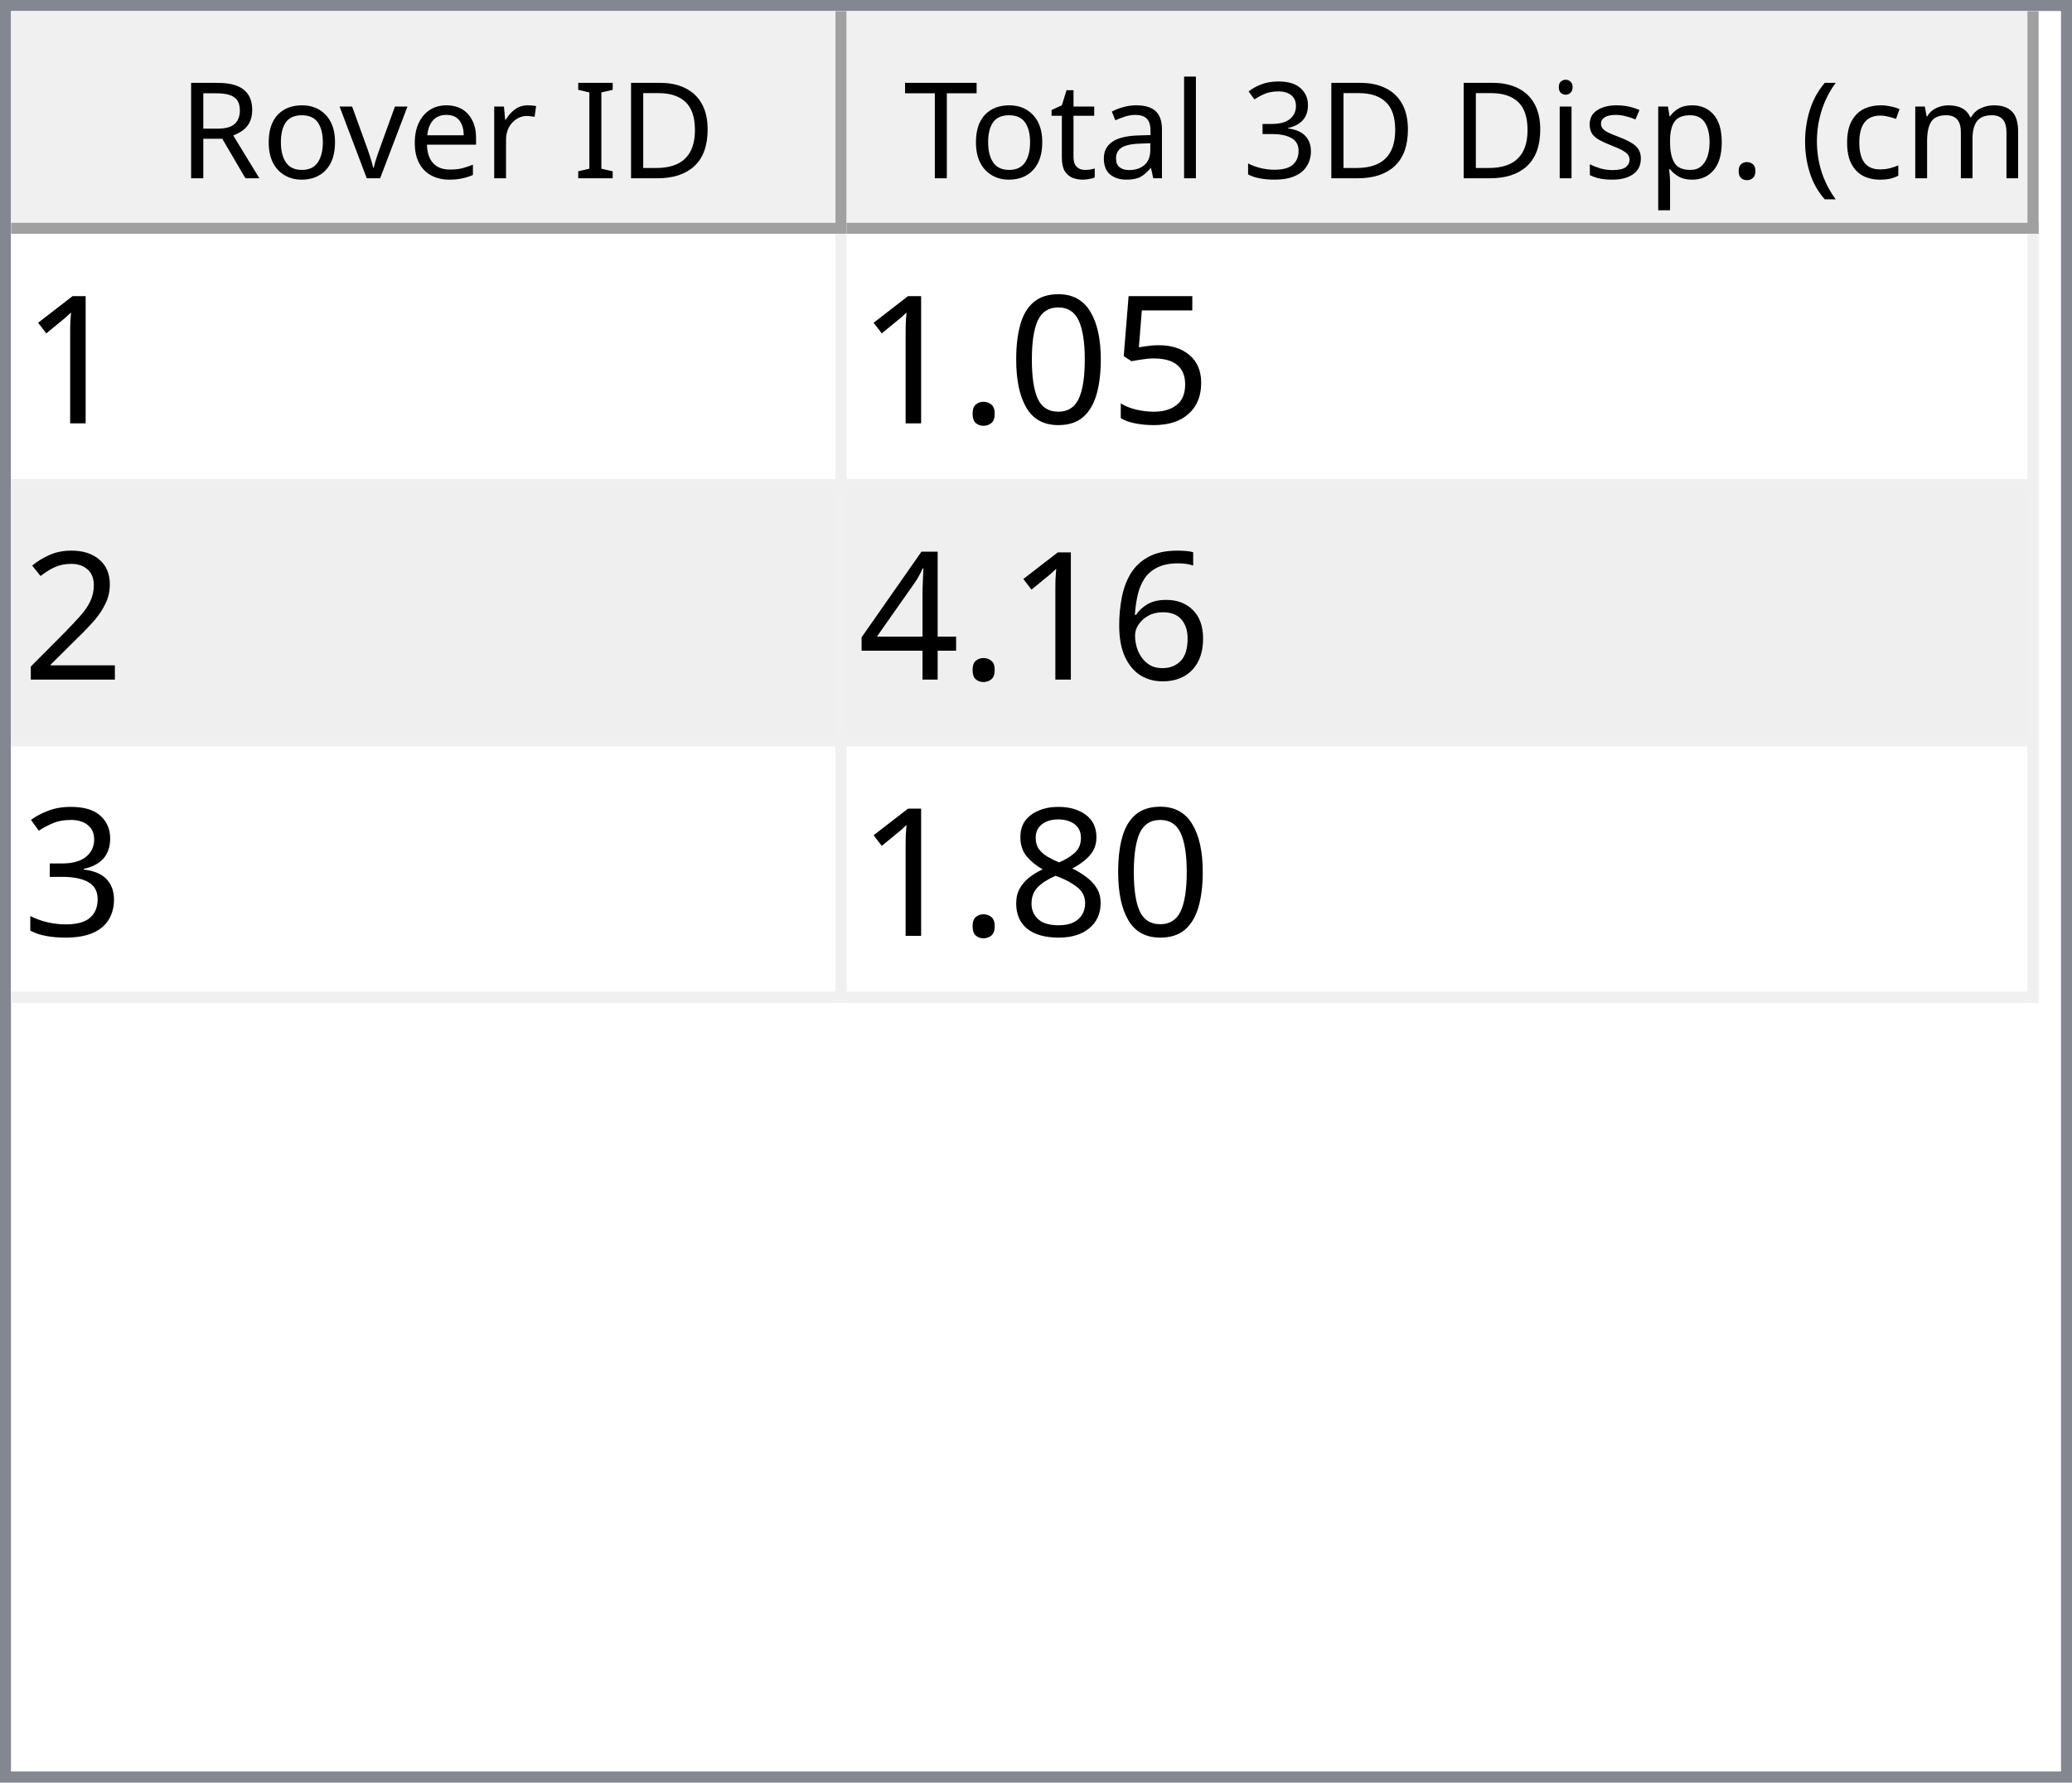
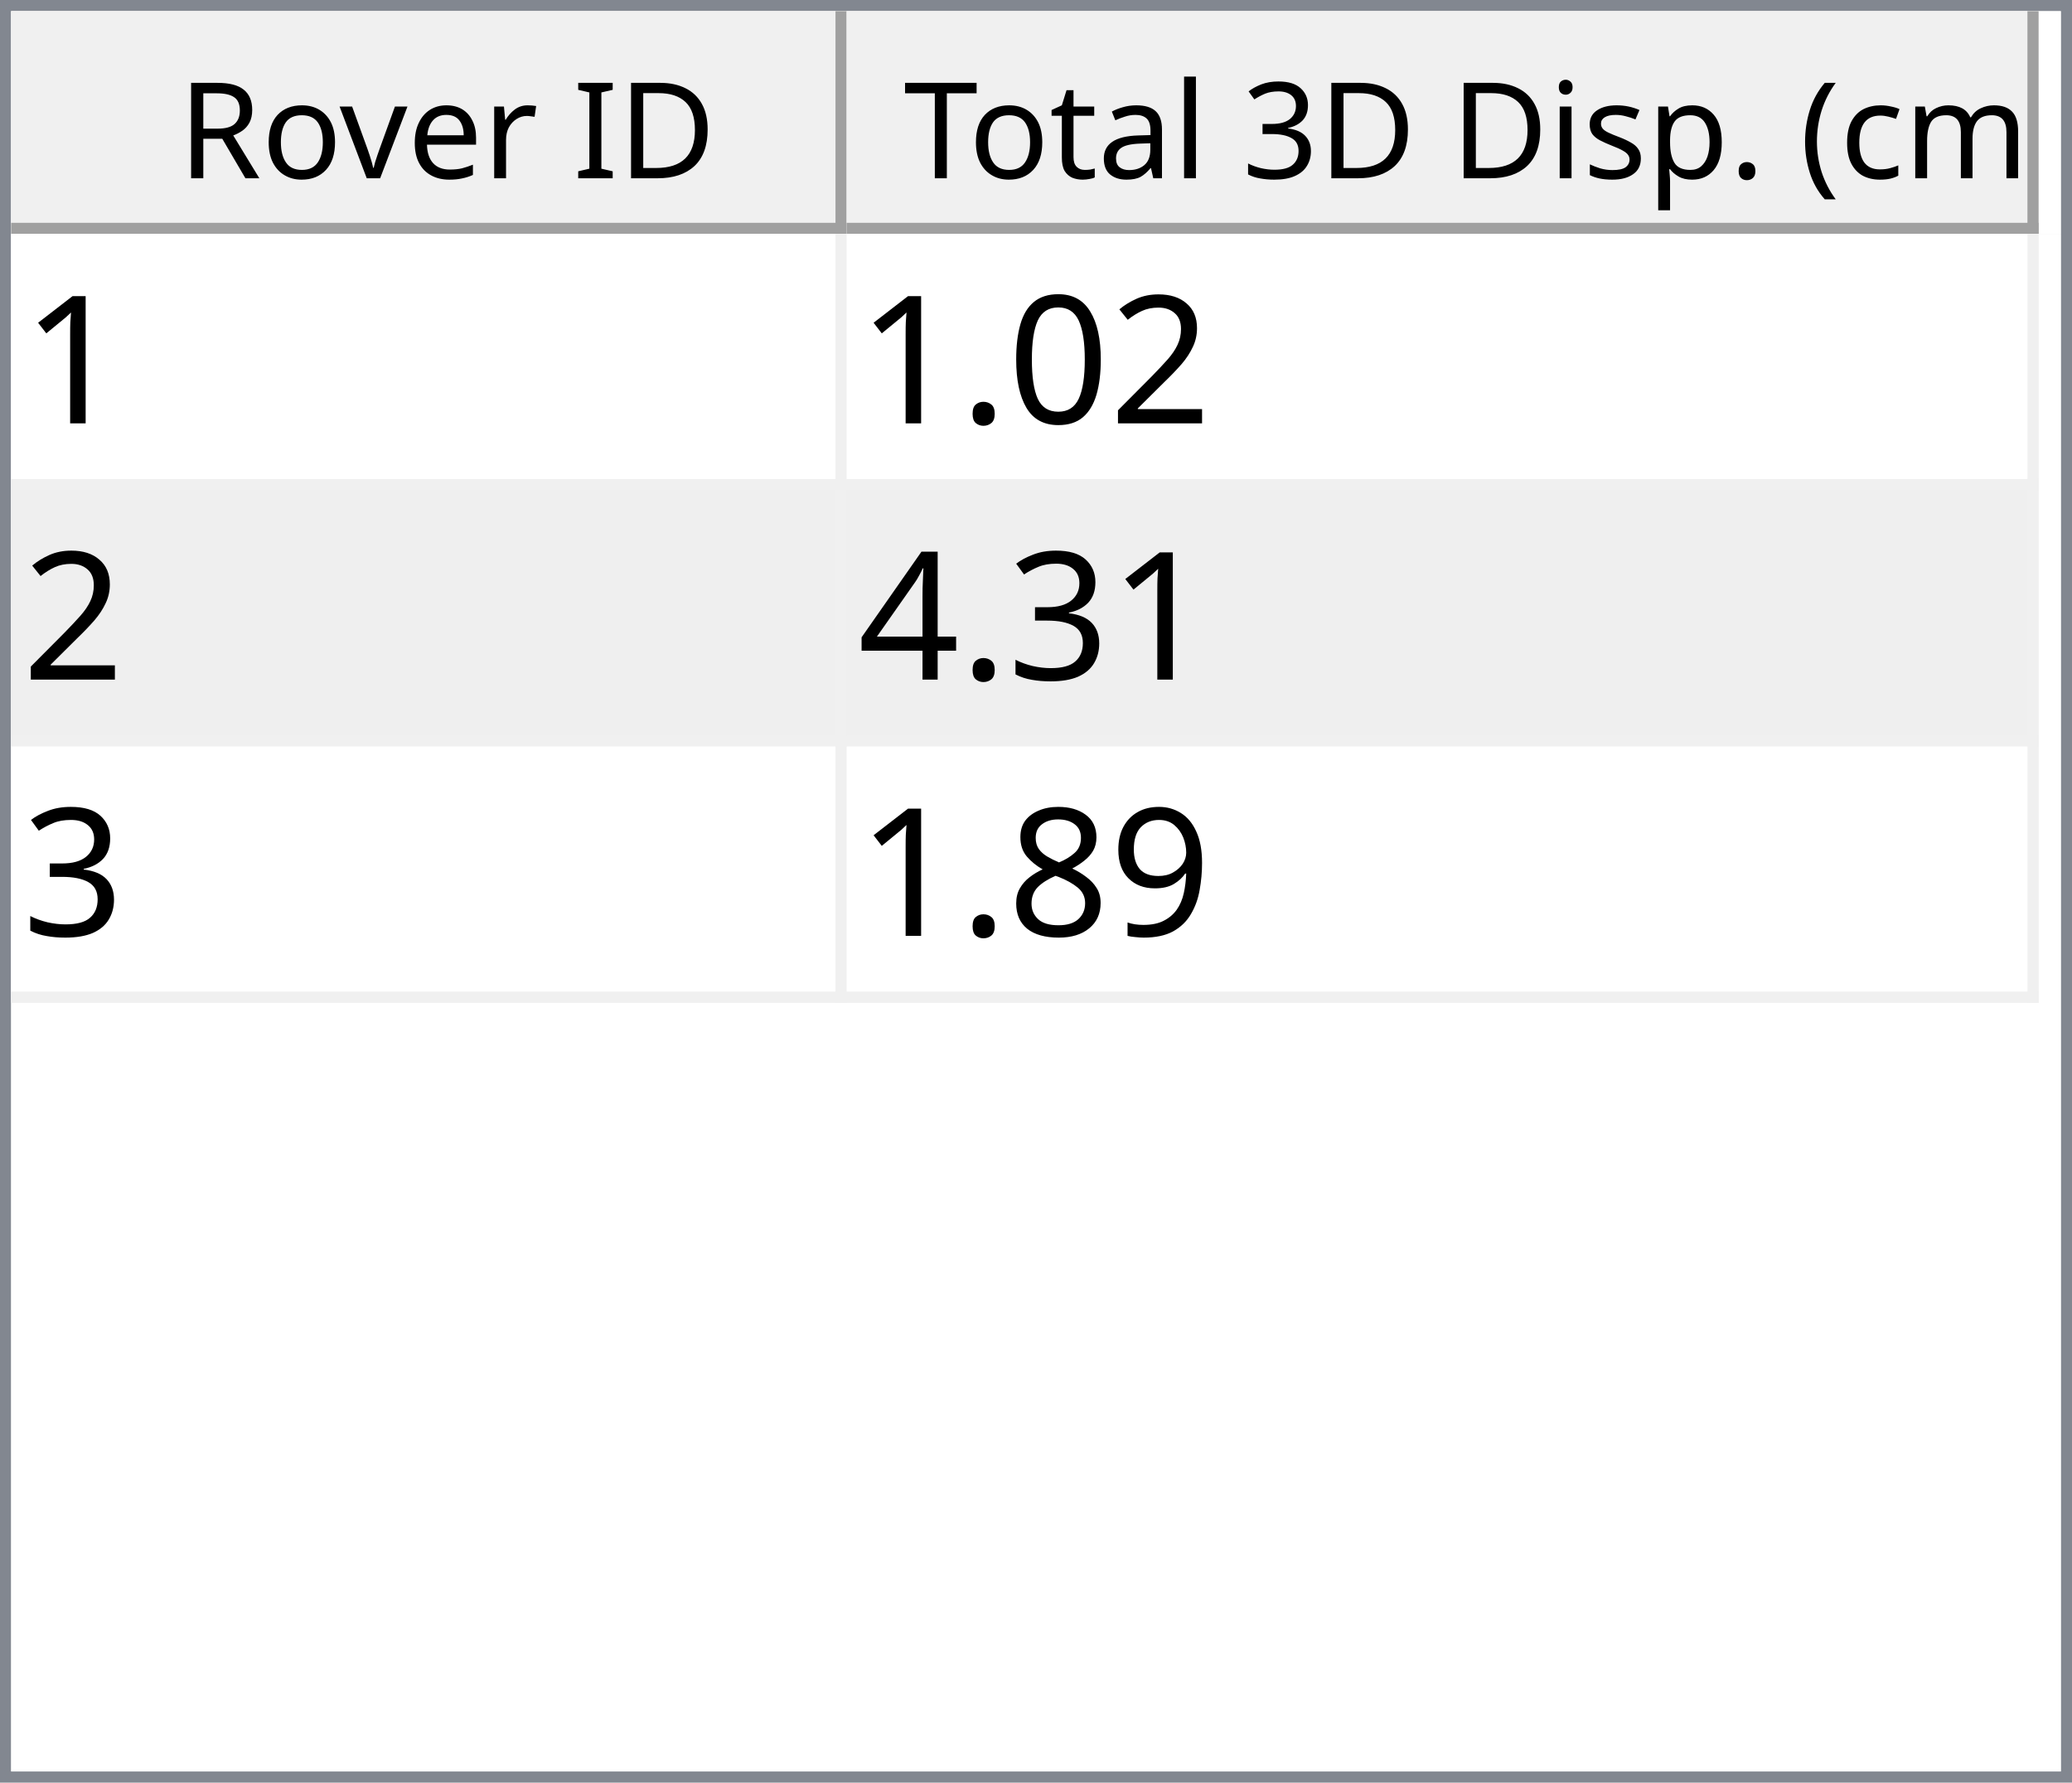
<svg xmlns="http://www.w3.org/2000/svg" style="fill-opacity:1; color-rendering:auto; color-interpolation:auto; text-rendering:auto; stroke:black; stroke-linecap:square; stroke-miterlimit:10; shape-rendering:auto; stroke-opacity:1; fill:black; stroke-dasharray:none; font-weight:normal; stroke-width:1; font-family:'Dialog'; font-style:normal; stroke-linejoin:miter; font-size:12px; stroke-dashoffset:0; image-rendering:auto;" width="186" height="160">
  <defs id="genericDefs" />
  <g>
    <defs id="defs1">
      <clipPath clipPathUnits="userSpaceOnUse" id="clipPath1">
        <path d="M0 0 L186 0 L186 160 L0 160 L0 0 Z" />
      </clipPath>
      <clipPath clipPathUnits="userSpaceOnUse" id="clipPath2">
        <path d="M0 0 L0 160 L186 160 L186 0 Z" />
      </clipPath>
      <clipPath clipPathUnits="userSpaceOnUse" id="clipPath3">
        <path d="M0 0 L0 20 L184 20 L184 0 Z" />
      </clipPath>
      <clipPath clipPathUnits="userSpaceOnUse" id="clipPath4">
        <path d="M0 0 L0 20 L75 20 L75 0 Z" />
      </clipPath>
      <clipPath clipPathUnits="userSpaceOnUse" id="clipPath5">
        <path d="M1 1 L1 19 L74 19 L74 1 Z" />
      </clipPath>
      <clipPath clipPathUnits="userSpaceOnUse" id="clipPath6">
        <path d="M0 0 L0 18 L73 18 L73 0 Z" />
      </clipPath>
      <clipPath clipPathUnits="userSpaceOnUse" id="clipPath7">
        <path d="M-0.5 -0.5 L-0.5 19.5 L74.5 19.5 L74.5 -0.5 Z" />
      </clipPath>
      <clipPath clipPathUnits="userSpaceOnUse" id="clipPath8">
        <path d="M0 0 L0 20 L107 20 L107 0 Z" />
      </clipPath>
      <clipPath clipPathUnits="userSpaceOnUse" id="clipPath9">
        <path d="M1 1 L1 19 L106 19 L106 1 Z" />
      </clipPath>
      <clipPath clipPathUnits="userSpaceOnUse" id="clipPath10">
        <path d="M0 0 L0 18 L105 18 L105 0 Z" />
      </clipPath>
      <clipPath clipPathUnits="userSpaceOnUse" id="clipPath11">
        <path d="M-0.5 -0.5 L-0.5 19.5 L106.5 19.5 L106.5 -0.5 Z" />
      </clipPath>
      <clipPath clipPathUnits="userSpaceOnUse" id="clipPath12">
        <path d="M0 0 L0 138 L184 138 L184 0 Z" />
      </clipPath>
      <clipPath clipPathUnits="userSpaceOnUse" id="clipPath13">
        <path d="M0 0 L0 69 L182 69 L182 0 Z" />
      </clipPath>
      <clipPath clipPathUnits="userSpaceOnUse" id="clipPath14">
        <path d="M-0.5 -0.5 L-0.5 68.5 L181.5 68.5 L181.5 -0.5 Z" />
      </clipPath>
      <clipPath clipPathUnits="userSpaceOnUse" id="clipPath15">
        <path d="M0 0 L0 22 L74 22 L74 0 Z" />
      </clipPath>
      <clipPath clipPathUnits="userSpaceOnUse" id="clipPath16">
        <path d="M0 0 L0 22 L106 22 L106 0 Z" />
      </clipPath>
      <font horiz-adv-x="64.551" id="font1">
        <font-face ascent="107.91" descent="25.098" units-per-em="100" style="font-style:normal; font-family:Segoe UI; font-weight:normal;" />
        <missing-glyph horiz-adv-x="64.551" d="M8.109 0 L8.109 68.266 L56.453 68.266 L56.453 0 L8.109 0 ZM15.328 7.234 L49.219 7.234 L49.219 61.031 L15.328 61.031 L15.328 7.234 Z" />
        <glyph unicode="D" horiz-adv-x="70.117" d="M9.188 0 L9.188 70.016 L28.516 70.016 Q65.531 70.016 65.531 35.891 Q65.531 19.672 55.25 9.836 Q44.969 0 27.734 0 L9.188 0 ZM17.391 62.594 L17.391 7.422 L27.828 7.422 Q41.609 7.422 49.273 14.797 Q56.938 22.172 56.938 35.688 Q56.938 62.594 28.328 62.594 L17.391 62.594 Z" />
        <glyph unicode="I" horiz-adv-x="26.611" d="M17.391 0 L9.188 0 L9.188 70.016 L17.391 70.016 L17.391 0 Z" />
        <glyph unicode=" " horiz-adv-x="27.393" d="" />
        <glyph unicode="r" horiz-adv-x="34.766" d="M34.188 41.891 Q32.078 43.5 28.125 43.5 Q23 43.5 19.555 38.672 Q16.109 33.844 16.109 25.484 L16.109 0 L8.109 0 L8.109 50 L16.109 50 L16.109 39.703 L16.312 39.703 Q18.016 44.969 21.531 47.922 Q25.047 50.875 29.391 50.875 Q32.516 50.875 34.188 50.203 L34.188 41.891 Z" />
        <glyph unicode="e" horiz-adv-x="52.295" d="M48.297 23 L12.984 23 Q13.188 14.656 17.484 10.109 Q21.781 5.562 29.297 5.562 Q37.75 5.562 44.828 11.141 L44.828 3.609 Q38.234 -1.172 27.391 -1.172 Q16.797 -1.172 10.742 5.641 Q4.688 12.453 4.688 24.812 Q4.688 36.469 11.305 43.82 Q17.922 51.172 27.734 51.172 Q37.547 51.172 42.922 44.828 Q48.297 38.484 48.297 27.203 L48.297 23 ZM40.094 29.781 Q40.047 36.719 36.75 40.578 Q33.453 44.438 27.594 44.438 Q21.922 44.438 17.969 40.383 Q14.016 36.328 13.094 29.781 L40.094 29.781 Z" />
        <glyph unicode="v" horiz-adv-x="47.9" d="M47.406 50 L27.484 0 L19.625 0 L0.688 50 L9.469 50 L22.172 13.672 Q23.578 9.672 23.922 6.688 L24.125 6.688 Q24.609 10.453 25.688 13.484 L38.969 50 L47.406 50 Z" />
        <glyph unicode="o" horiz-adv-x="58.594" d="M29 -1.172 Q17.922 -1.172 11.305 5.836 Q4.688 12.844 4.688 24.422 Q4.688 37.016 11.57 44.094 Q18.453 51.172 30.172 51.172 Q41.359 51.172 47.633 44.289 Q53.906 37.406 53.906 25.203 Q53.906 13.234 47.141 6.031 Q40.375 -1.172 29 -1.172 ZM29.594 44.438 Q21.875 44.438 17.383 39.188 Q12.891 33.938 12.891 24.703 Q12.891 15.828 17.43 10.695 Q21.969 5.562 29.594 5.562 Q37.359 5.562 41.531 10.594 Q45.703 15.625 45.703 24.906 Q45.703 34.281 41.531 39.359 Q37.359 44.438 29.594 44.438 Z" />
        <glyph unicode="R" horiz-adv-x="59.814" d="M59.375 0 L49.609 0 L37.891 19.625 Q36.281 22.359 34.766 24.289 Q33.25 26.219 31.664 27.438 Q30.078 28.656 28.25 29.219 Q26.422 29.781 24.125 29.781 L17.391 29.781 L17.391 0 L9.188 0 L9.188 70.016 L30.078 70.016 Q34.672 70.016 38.555 68.867 Q42.438 67.719 45.289 65.375 Q48.141 63.031 49.758 59.547 Q51.375 56.062 51.375 51.375 Q51.375 47.703 50.273 44.656 Q49.172 41.609 47.148 39.211 Q45.125 36.812 42.266 35.133 Q39.406 33.453 35.844 32.516 L35.844 32.328 Q37.594 31.547 38.891 30.547 Q40.188 29.547 41.359 28.18 Q42.531 26.812 43.68 25.078 Q44.828 23.344 46.234 21.047 L59.375 0 ZM17.391 62.594 L17.391 37.203 L28.516 37.203 Q31.594 37.203 34.203 38.133 Q36.812 39.062 38.719 40.797 Q40.625 42.531 41.703 45.047 Q42.781 47.562 42.781 50.688 Q42.781 56.297 39.141 59.445 Q35.5 62.594 28.609 62.594 L17.391 62.594 Z" />
        <glyph unicode=")" horiz-adv-x="30.176" d="M8.297 -15.922 L1.172 -15.922 Q16.406 2.344 16.406 26.812 Q16.406 51.469 1.078 70.016 L8.297 70.016 Q23.531 52.156 23.531 26.703 Q23.531 1.375 8.297 -15.922 Z" />
        <glyph unicode="m" horiz-adv-x="86.133" d="M79.109 0 L71.094 0 L71.094 28.719 Q71.094 37.016 68.531 40.727 Q65.969 44.438 59.906 44.438 Q54.781 44.438 51.195 39.75 Q47.609 35.062 47.609 28.516 L47.609 0 L39.594 0 L39.594 29.688 Q39.594 44.438 28.219 44.438 Q22.953 44.438 19.531 40.016 Q16.109 35.594 16.109 28.516 L16.109 0 L8.109 0 L8.109 50 L16.109 50 L16.109 42.094 L16.312 42.094 Q21.625 51.172 31.844 51.172 Q36.969 51.172 40.773 48.312 Q44.578 45.453 46 40.828 Q51.562 51.172 62.594 51.172 Q79.109 51.172 79.109 30.812 L79.109 0 Z" />
        <glyph unicode="c" horiz-adv-x="46.191" d="M42.188 2.297 Q36.422 -1.172 28.516 -1.172 Q17.828 -1.172 11.258 5.789 Q4.688 12.75 4.688 23.828 Q4.688 36.188 11.766 43.68 Q18.844 51.172 30.672 51.172 Q37.25 51.172 42.281 48.734 L42.281 40.531 Q36.719 44.438 30.375 44.438 Q22.703 44.438 17.797 38.945 Q12.891 33.453 12.891 24.516 Q12.891 15.719 17.508 10.641 Q22.125 5.562 29.891 5.562 Q36.422 5.562 42.188 9.906 L42.188 2.297 Z" />
        <glyph unicode="(" horiz-adv-x="30.176" d="M29.109 -15.922 L21.969 -15.922 Q6.844 1.375 6.844 26.703 Q6.844 52.156 21.969 70.016 L29.203 70.016 Q13.875 51.469 13.875 26.812 Q13.875 2.344 29.109 -15.922 Z" />
        <glyph unicode="." horiz-adv-x="21.68" d="M10.891 -1.078 Q8.641 -1.078 7.055 0.539 Q5.469 2.156 5.469 4.391 Q5.469 6.641 7.055 8.273 Q8.641 9.906 10.891 9.906 Q13.188 9.906 14.797 8.273 Q16.406 6.641 16.406 4.391 Q16.406 2.156 14.797 0.539 Q13.188 -1.078 10.891 -1.078 Z" />
        <glyph unicode="p" horiz-adv-x="58.789" d="M16.312 7.234 L16.109 7.234 L16.109 -23 L8.109 -23 L8.109 50 L16.109 50 L16.109 41.219 L16.312 41.219 Q22.219 51.172 33.594 51.172 Q43.266 51.172 48.688 44.461 Q54.109 37.75 54.109 26.469 Q54.109 13.922 48 6.375 Q41.891 -1.172 31.297 -1.172 Q21.578 -1.172 16.312 7.234 ZM16.109 27.391 L16.109 20.406 Q16.109 14.203 20.141 9.883 Q24.172 5.562 30.375 5.562 Q37.641 5.562 41.773 11.133 Q45.906 16.703 45.906 26.609 Q45.906 34.969 42.047 39.703 Q38.188 44.438 31.594 44.438 Q24.609 44.438 20.359 39.578 Q16.109 34.719 16.109 27.391 Z" />
        <glyph unicode="s" horiz-adv-x="42.432" d="M5.078 1.812 L5.078 10.406 Q11.625 5.562 19.484 5.562 Q30.031 5.562 30.031 12.594 Q30.031 14.594 29.125 15.992 Q28.219 17.391 26.68 18.461 Q25.141 19.531 23.07 20.383 Q21 21.234 18.609 22.172 Q15.281 23.484 12.766 24.828 Q10.25 26.172 8.57 27.859 Q6.891 29.547 6.031 31.695 Q5.172 33.844 5.172 36.719 Q5.172 40.234 6.789 42.945 Q8.406 45.656 11.086 47.484 Q13.766 49.312 17.211 50.242 Q20.656 51.172 24.312 51.172 Q30.812 51.172 35.938 48.922 L35.938 40.828 Q30.422 44.438 23.25 44.438 Q21 44.438 19.195 43.922 Q17.391 43.406 16.094 42.477 Q14.797 41.547 14.086 40.258 Q13.375 38.969 13.375 37.406 Q13.375 35.453 14.086 34.133 Q14.797 32.812 16.164 31.789 Q17.531 30.766 19.484 29.938 Q21.438 29.109 23.922 28.125 Q27.25 26.859 29.883 25.516 Q32.516 24.172 34.375 22.484 Q36.234 20.797 37.234 18.602 Q38.234 16.406 38.234 13.375 Q38.234 9.672 36.602 6.938 Q34.969 4.203 32.234 2.398 Q29.5 0.594 25.93 -0.289 Q22.359 -1.172 18.453 -1.172 Q10.75 -1.172 5.078 1.812 Z" />
        <glyph unicode="i" horiz-adv-x="24.219" d="M12.203 62.703 Q10.062 62.703 8.547 64.164 Q7.031 65.625 7.031 67.875 Q7.031 70.125 8.547 71.609 Q10.062 73.094 12.203 73.094 Q14.406 73.094 15.945 71.609 Q17.484 70.125 17.484 67.875 Q17.484 65.719 15.945 64.211 Q14.406 62.703 12.203 62.703 ZM16.109 0 L8.109 0 L8.109 50 L16.109 50 L16.109 0 Z" />
        <glyph unicode="3" horiz-adv-x="53.906" d="M46.531 19.828 Q46.531 15.094 44.75 11.211 Q42.969 7.328 39.719 4.57 Q36.469 1.812 31.93 0.297 Q27.391 -1.219 21.922 -1.219 Q11.922 -1.219 6 2.594 L6 11.188 Q13.094 5.609 22.219 5.609 Q25.875 5.609 28.828 6.539 Q31.781 7.469 33.906 9.227 Q36.031 10.984 37.18 13.477 Q38.328 15.969 38.328 19.094 Q38.328 32.812 18.797 32.812 L12.984 32.812 L12.984 39.594 L18.5 39.594 Q35.797 39.594 35.797 52.484 Q35.797 64.406 22.609 64.406 Q15.188 64.406 8.688 59.422 L8.688 67.188 Q15.375 71.188 24.609 71.188 Q29 71.188 32.57 69.969 Q36.141 68.75 38.68 66.555 Q41.219 64.359 42.609 61.281 Q44 58.203 44 54.5 Q44 40.672 30.031 36.719 L30.031 36.531 Q33.594 36.141 36.625 34.797 Q39.656 33.453 41.852 31.305 Q44.047 29.156 45.289 26.25 Q46.531 23.344 46.531 19.828 Z" />
        <glyph unicode="l" horiz-adv-x="24.219" d="M16.109 0 L8.109 0 L8.109 74.031 L16.109 74.031 L16.109 0 Z" />
        <glyph unicode="a" horiz-adv-x="50.879" d="M43.891 0 L35.891 0 L35.891 7.812 L35.688 7.812 Q30.469 -1.172 20.312 -1.172 Q12.844 -1.172 8.617 2.781 Q4.391 6.734 4.391 13.281 Q4.391 27.297 20.906 29.594 L35.891 31.688 Q35.891 44.438 25.594 44.438 Q16.547 44.438 9.281 38.281 L9.281 46.484 Q16.656 51.172 26.266 51.172 Q43.891 51.172 43.891 32.516 L43.891 0 ZM35.891 25.297 L23.828 23.641 Q18.266 22.859 15.43 20.875 Q12.594 18.891 12.594 13.875 Q12.594 10.203 15.211 7.883 Q17.828 5.562 22.172 5.562 Q28.125 5.562 32.008 9.742 Q35.891 13.922 35.891 20.312 L35.891 25.297 Z" />
        <glyph unicode="t" horiz-adv-x="33.887" d="M31.297 0.484 Q28.469 -1.078 23.828 -1.078 Q10.688 -1.078 10.688 13.578 L10.688 43.172 L2.094 43.172 L2.094 50 L10.688 50 L10.688 62.203 L18.703 64.797 L18.703 50 L31.297 50 L31.297 43.172 L18.703 43.172 L18.703 14.984 Q18.703 9.969 20.414 7.82 Q22.125 5.672 26.078 5.672 Q29.109 5.672 31.297 7.328 L31.297 0.484 Z" />
        <glyph unicode="T" horiz-adv-x="52.393" d="M50.594 62.594 L30.375 62.594 L30.375 0 L22.172 0 L22.172 62.594 L2 62.594 L2 70.016 L50.594 70.016 L50.594 62.594 Z" />
      </font>
      <font horiz-adv-x="75.0" id="font2">
        <font-face ascent="100.537" descent="21.973" units-per-em="100" style="font-style:normal; font-family:sans-serif; font-weight:normal;" />
        <missing-glyph horiz-adv-x="75.0" d="M12.5 0 L12.5 62.5 L62.5 62.5 L62.5 0 L12.5 0 ZM14.062 1.562 L60.938 1.562 L60.938 60.938 L14.062 60.938 L14.062 1.562 Z" />
        <glyph unicode="1" horiz-adv-x="55.615" d="M37.25 0 L28.469 0 L28.469 56 Q25.297 52.984 20.141 49.953 Q14.984 46.922 10.891 45.406 L10.891 53.906 Q18.266 57.375 23.781 62.305 Q29.297 67.234 31.594 71.875 L37.25 71.875 L37.25 0 Z" />
-         <glyph unicode="5" horiz-adv-x="55.615" d="M4.156 18.75 L13.375 19.531 Q14.406 12.797 18.141 9.398 Q21.875 6 27.156 6 Q33.5 6 37.891 10.789 Q42.281 15.578 42.281 23.484 Q42.281 31 38.062 35.352 Q33.844 39.703 27 39.703 Q22.75 39.703 19.336 37.773 Q15.922 35.844 13.969 32.766 L5.719 33.844 L12.641 70.609 L48.25 70.609 L48.25 62.203 L19.672 62.203 L15.828 42.969 Q22.266 47.469 29.344 47.469 Q38.719 47.469 45.164 40.969 Q51.609 34.469 51.609 24.266 Q51.609 14.547 45.953 7.469 Q39.062 -1.219 27.156 -1.219 Q17.391 -1.219 11.211 4.25 Q5.031 9.719 4.156 18.75 Z" />
+         <glyph unicode="2" horiz-adv-x="55.615" d="M50.344 8.453 L50.344 0 L3.031 0 Q2.938 3.172 4.047 6.109 Q5.859 10.938 9.836 15.625 Q13.812 20.312 21.344 26.469 Q33.016 36.031 37.117 41.625 Q41.219 47.219 41.219 52.203 Q41.219 57.422 37.477 61.008 Q33.734 64.594 27.734 64.594 Q21.391 64.594 17.578 60.789 Q13.766 56.984 13.719 50.25 L4.688 51.172 Q5.609 61.281 11.664 66.578 Q17.719 71.875 27.938 71.875 Q38.234 71.875 44.242 66.164 Q50.25 60.453 50.25 52 Q50.25 47.703 48.492 43.555 Q46.734 39.406 42.656 34.812 Q38.578 30.219 29.109 22.219 Q21.188 15.578 18.945 13.211 Q16.703 10.844 15.234 8.453 L50.344 8.453 Z" />
        <glyph unicode="0" horiz-adv-x="55.615" d="M4.156 35.297 Q4.156 48 6.766 55.742 Q9.375 63.484 14.523 67.68 Q19.672 71.875 27.484 71.875 Q33.25 71.875 37.594 69.555 Q41.938 67.234 44.773 62.867 Q47.609 58.5 49.219 52.227 Q50.828 45.953 50.828 35.297 Q50.828 22.703 48.242 14.969 Q45.656 7.234 40.508 3.008 Q35.359 -1.219 27.484 -1.219 Q17.141 -1.219 11.234 6.203 Q4.156 15.141 4.156 35.297 ZM13.188 35.297 Q13.188 17.672 17.312 11.836 Q21.438 6 27.484 6 Q33.547 6 37.672 11.859 Q41.797 17.719 41.797 35.297 Q41.797 52.984 37.672 58.789 Q33.547 64.594 27.391 64.594 Q21.344 64.594 17.719 59.469 Q13.188 52.938 13.188 35.297 Z" />
        <glyph unicode="." horiz-adv-x="27.783" d="M9.078 0 L9.078 10.016 L19.094 10.016 L19.094 0 L9.078 0 Z" />
-         <glyph unicode="2" horiz-adv-x="55.615" d="M50.344 8.453 L50.344 0 L3.031 0 Q2.938 3.172 4.047 6.109 Q5.859 10.938 9.836 15.625 Q13.812 20.312 21.344 26.469 Q33.016 36.031 37.117 41.625 Q41.219 47.219 41.219 52.203 Q41.219 57.422 37.477 61.008 Q33.734 64.594 27.734 64.594 Q21.391 64.594 17.578 60.789 Q13.766 56.984 13.719 50.25 L4.688 51.172 Q5.609 61.281 11.664 66.578 Q17.719 71.875 27.938 71.875 Q38.234 71.875 44.242 66.164 Q50.25 60.453 50.25 52 Q50.25 47.703 48.492 43.555 Q46.734 39.406 42.656 34.812 Q38.578 30.219 29.109 22.219 Q21.188 15.578 18.945 13.211 Q16.703 10.844 15.234 8.453 L50.344 8.453 Z" />
-         <glyph unicode="6" horiz-adv-x="55.615" d="M49.75 54.047 L41.016 53.375 Q39.844 58.547 37.703 60.891 Q34.125 64.656 28.906 64.656 Q24.703 64.656 21.531 62.312 Q17.391 59.281 14.992 53.469 Q12.594 47.656 12.5 36.922 Q15.672 41.75 20.266 44.094 Q24.859 46.438 29.891 46.438 Q38.672 46.438 44.852 39.969 Q51.031 33.5 51.031 23.25 Q51.031 16.5 48.125 10.719 Q45.219 4.938 40.141 1.859 Q35.062 -1.219 28.609 -1.219 Q17.625 -1.219 10.695 6.859 Q3.766 14.938 3.766 33.5 Q3.766 54.25 11.422 63.672 Q18.109 71.875 29.438 71.875 Q37.891 71.875 43.289 67.141 Q48.688 62.406 49.75 54.047 ZM13.875 23.188 Q13.875 18.656 15.797 14.508 Q17.719 10.359 21.188 8.18 Q24.656 6 28.469 6 Q34.031 6 38.039 10.492 Q42.047 14.984 42.047 22.703 Q42.047 30.125 38.086 34.398 Q34.125 38.672 28.125 38.672 Q22.172 38.672 18.023 34.398 Q13.875 30.125 13.875 23.188 Z" />
+         <glyph unicode="3" horiz-adv-x="55.615" d="M4.203 18.891 L12.984 20.062 Q14.5 12.594 18.141 9.297 Q21.781 6 27 6 Q33.203 6 37.477 10.297 Q41.75 14.594 41.75 20.953 Q41.75 27 37.797 30.93 Q33.844 34.859 27.734 34.859 Q25.25 34.859 21.531 33.891 L22.516 41.609 Q23.391 41.5 23.922 41.5 Q29.547 41.5 34.039 44.43 Q38.531 47.359 38.531 53.469 Q38.531 58.297 35.258 61.477 Q31.984 64.656 26.812 64.656 Q21.688 64.656 18.266 61.43 Q14.844 58.203 13.875 51.766 L5.078 53.328 Q6.688 62.156 12.398 67.016 Q18.109 71.875 26.609 71.875 Q32.469 71.875 37.398 69.359 Q42.328 66.844 44.945 62.5 Q47.562 58.156 47.562 53.266 Q47.562 48.641 45.07 44.828 Q42.578 41.016 37.703 38.766 Q44.047 37.312 47.562 32.695 Q51.078 28.078 51.078 21.141 Q51.078 11.766 44.242 5.25 Q37.406 -1.266 26.953 -1.266 Q17.531 -1.266 11.305 4.352 Q5.078 9.969 4.203 18.891 Z" />
        <glyph unicode="4" horiz-adv-x="55.615" d="M32.328 0 L32.328 17.141 L1.266 17.141 L1.266 25.203 L33.938 71.578 L41.109 71.578 L41.109 25.203 L50.781 25.203 L50.781 17.141 L41.109 17.141 L41.109 0 L32.328 0 ZM32.328 25.203 L32.328 57.469 L9.906 25.203 L32.328 25.203 Z" />
-         <glyph unicode="3" horiz-adv-x="55.615" d="M4.203 18.891 L12.984 20.062 Q14.5 12.594 18.141 9.297 Q21.781 6 27 6 Q33.203 6 37.477 10.297 Q41.75 14.594 41.75 20.953 Q41.75 27 37.797 30.93 Q33.844 34.859 27.734 34.859 Q25.25 34.859 21.531 33.891 L22.516 41.609 Q23.391 41.5 23.922 41.5 Q29.547 41.5 34.039 44.43 Q38.531 47.359 38.531 53.469 Q38.531 58.297 35.258 61.477 Q31.984 64.656 26.812 64.656 Q21.688 64.656 18.266 61.43 Q14.844 58.203 13.875 51.766 L5.078 53.328 Q6.688 62.156 12.398 67.016 Q18.109 71.875 26.609 71.875 Q32.469 71.875 37.398 69.359 Q42.328 66.844 44.945 62.5 Q47.562 58.156 47.562 53.266 Q47.562 48.641 45.07 44.828 Q42.578 41.016 37.703 38.766 Q44.047 37.312 47.562 32.695 Q51.078 28.078 51.078 21.141 Q51.078 11.766 44.242 5.25 Q37.406 -1.266 26.953 -1.266 Q17.531 -1.266 11.305 4.352 Q5.078 9.969 4.203 18.891 Z" />
+         <glyph unicode="9" horiz-adv-x="55.615" d="M5.469 16.547 L13.922 17.328 Q14.984 11.375 18.016 8.688 Q21.047 6 25.781 6 Q29.828 6 32.883 7.859 Q35.938 9.719 37.891 12.82 Q39.844 15.922 41.164 21.195 Q42.484 26.469 42.484 31.938 Q42.484 32.516 42.438 33.688 Q39.797 29.5 35.234 26.883 Q30.672 24.266 25.344 24.266 Q16.453 24.266 10.305 30.711 Q4.156 37.156 4.156 47.703 Q4.156 58.594 10.578 65.234 Q17 71.875 26.656 71.875 Q33.641 71.875 39.43 68.117 Q45.219 64.359 48.219 57.398 Q51.219 50.438 51.219 37.25 Q51.219 23.531 48.242 15.406 Q45.266 7.281 39.383 3.031 Q33.5 -1.219 25.594 -1.219 Q17.188 -1.219 11.867 3.445 Q6.547 8.109 5.469 16.547 ZM41.453 48.141 Q41.453 55.719 37.43 60.156 Q33.406 64.594 27.734 64.594 Q21.875 64.594 17.531 59.812 Q13.188 55.031 13.188 47.406 Q13.188 40.578 17.312 36.305 Q21.438 32.031 27.484 32.031 Q33.594 32.031 37.523 36.305 Q41.453 40.578 41.453 48.141 Z" />
        <glyph unicode="8" horiz-adv-x="55.615" d="M17.672 38.812 Q12.203 40.828 9.57 44.539 Q6.938 48.25 6.938 53.422 Q6.938 61.234 12.555 66.555 Q18.172 71.875 27.484 71.875 Q36.859 71.875 42.578 66.43 Q48.297 60.984 48.297 53.172 Q48.297 48.188 45.68 44.508 Q43.062 40.828 37.75 38.812 Q44.344 36.672 47.781 31.883 Q51.219 27.094 51.219 20.453 Q51.219 11.281 44.727 5.031 Q38.234 -1.219 27.641 -1.219 Q17.047 -1.219 10.547 5.055 Q4.047 11.328 4.047 20.703 Q4.047 27.688 7.594 32.398 Q11.141 37.109 17.672 38.812 ZM15.922 53.719 Q15.922 48.641 19.195 45.414 Q22.469 42.188 27.688 42.188 Q32.766 42.188 36.016 45.383 Q39.266 48.578 39.266 53.219 Q39.266 58.062 35.914 61.359 Q32.562 64.656 27.594 64.656 Q22.562 64.656 19.242 61.43 Q15.922 58.203 15.922 53.719 ZM13.094 20.656 Q13.094 16.891 14.875 13.375 Q16.656 9.859 20.172 7.93 Q23.688 6 27.734 6 Q34.031 6 38.133 10.055 Q42.234 14.109 42.234 20.359 Q42.234 26.703 38.016 30.859 Q33.797 35.016 27.438 35.016 Q21.234 35.016 17.164 30.914 Q13.094 26.812 13.094 20.656 Z" />
      </font>
    </defs>
    <g style="fill:white; stroke:white;">
      <rect x="0" y="0" width="186" style="clip-path:url(#clipPath1); stroke:none;" height="160" />
    </g>
    <g style="fill:white; text-rendering:optimizeSpeed; color-rendering:optimizeSpeed; image-rendering:optimizeSpeed; shape-rendering:crispEdges; stroke:white; color-interpolation:sRGB;">
      <rect x="0" width="186" height="160" y="0" style="stroke:none;" />
      <path style="stroke:none;" d="M0 160 L186 160 L186 0 L0 0 Z" />
    </g>
    <g style="fill:rgb(240,240,240); font-family:'Segoe UI'; stroke:rgb(240,240,240);">
      <rect x="0" y="0" width="186" style="clip-path:url(#clipPath2); stroke:none;" height="160" />
    </g>
    <g style="fill:rgb(130,135,144); font-family:'Segoe UI'; stroke:rgb(130,135,144);">
      <path d="M0 0 L186 0 L186 160 L0 160 L0 0 ZM1 1 L185 1 L185 159 L1 159 L1 1 Z" style="fill-rule:evenodd; clip-path:url(#clipPath2); stroke:none;" />
    </g>
    <g style="fill:white; font-family:'Segoe UI'; stroke:white;" transform="translate(1,1)">
      <rect x="0" y="0" width="184" style="clip-path:url(#clipPath3); stroke:none;" height="20" />
    </g>
    <g style="fill:rgb(240,240,240); font-family:'Segoe UI'; stroke:rgb(240,240,240);" transform="translate(1,1)">
      <rect x="0" y="0" width="75" style="clip-path:url(#clipPath4); stroke:none;" height="20" />
    </g>
    <g style="font-family:'Segoe UI';" transform="translate(2,2)">
      <text x="14" xml:space="preserve" y="14" style="clip-path:url(#clipPath6); stroke:none;">Rover ID</text>
    </g>
    <g style="fill:rgb(160,160,160); font-family:'Segoe UI'; stroke:rgb(160,160,160); stroke-linejoin:bevel;" transform="translate(1.5,1.5)">
      <line x1="74" x2="74" y1="0" style="fill:none; clip-path:url(#clipPath7);" y2="19" />
    </g>
    <g style="fill:rgb(160,160,160); font-family:'Segoe UI'; stroke:rgb(160,160,160); stroke-linejoin:bevel;" transform="matrix(1,0,0,1,1,1) translate(0.5,0.5)">
      <line x1="0" x2="74" y1="19" style="fill:none; clip-path:url(#clipPath7);" y2="19" />
    </g>
    <g style="fill:rgb(240,240,240); font-family:'Segoe UI'; stroke:rgb(240,240,240);" transform="translate(76,1)">
      <rect x="0" y="0" width="107" style="clip-path:url(#clipPath8); stroke:none;" height="20" />
    </g>
    <g style="font-family:'Segoe UI';" transform="translate(77,2)">
      <text x="1" xml:space="preserve" y="14" style="clip-path:url(#clipPath10); stroke:none;"> Total 3D Disp. (cm)</text>
    </g>
    <g style="fill:rgb(160,160,160); font-family:'Segoe UI'; stroke:rgb(160,160,160); stroke-linejoin:bevel;" transform="translate(76.5,1.5)">
      <line x1="106" x2="106" y1="0" style="fill:none; clip-path:url(#clipPath11);" y2="19" />
    </g>
    <g style="fill:rgb(160,160,160); font-family:'Segoe UI'; stroke:rgb(160,160,160); stroke-linejoin:bevel;" transform="matrix(1,0,0,1,76,1) translate(0.5,0.5)">
      <line x1="0" x2="106" y1="19" style="fill:none; clip-path:url(#clipPath11);" y2="19" />
    </g>
    <g style="fill:white; font-family:'Segoe UI'; stroke:white;" transform="translate(1,21)">
      <rect x="0" y="0" width="184" style="clip-path:url(#clipPath12); stroke:none;" height="138" />
    </g>
    <g style="fill:rgb(240,240,240); font-size:16px; font-family:sans-serif; stroke:rgb(240,240,240);" transform="translate(1,21)">
      <rect x="0" y="0" width="182" style="clip-path:url(#clipPath13); stroke:none;" height="69" />
      <line transform="translate(0.5,0.5)" x1="0" x2="181" y1="22" style="clip-path:url(#clipPath14); fill:none; stroke-linejoin:bevel;" y2="22" />
    </g>
    <g transform="matrix(1,0,0,1,1,21) translate(0.5,0.5)" style="fill:rgb(240,240,240); font-size:16px; font-family:sans-serif; stroke:rgb(240,240,240); stroke-linejoin:bevel;">
      <line x1="0" x2="181" y1="45" style="fill:none; clip-path:url(#clipPath14);" y2="45" />
    </g>
    <g transform="matrix(1,0,0,1,1,21) translate(0.5,0.5)" style="fill:rgb(240,240,240); font-size:16px; font-family:sans-serif; stroke:rgb(240,240,240); stroke-linejoin:bevel;">
      <line x1="0" x2="181" y1="68" style="fill:none; clip-path:url(#clipPath14);" y2="68" />
    </g>
    <g transform="matrix(1,0,0,1,1,21) translate(0.5,0.5)" style="fill:rgb(240,240,240); font-size:16px; font-family:sans-serif; stroke:rgb(240,240,240); stroke-linejoin:bevel;">
      <line x1="74" x2="74" y1="0" style="fill:none; clip-path:url(#clipPath14);" y2="68" />
    </g>
    <g transform="matrix(1,0,0,1,1,21) translate(0.5,0.5)" style="fill:rgb(240,240,240); font-size:16px; font-family:sans-serif; stroke:rgb(240,240,240); stroke-linejoin:bevel;">
      <line x1="181" x2="181" y1="0" style="fill:none; clip-path:url(#clipPath14);" y2="68" />
    </g>
    <g style="fill:white; font-size:16px; font-family:sans-serif; stroke:white;" transform="matrix(1,0,0,1,1,21)">
      <rect x="0" y="0" width="74" style="clip-path:url(#clipPath15); stroke:none;" height="22" />
      <text x="1" y="17" style="fill:black; clip-path:url(#clipPath15); stroke:none;" xml:space="preserve">1</text>
    </g>
    <g style="fill:white; font-size:16px; font-family:sans-serif; stroke:white;" transform="matrix(1,0,0,1,1,21) translate(75,0)">
      <rect x="0" y="0" width="106" style="clip-path:url(#clipPath16); stroke:none;" height="22" />
-       <text x="1" y="17" style="fill:black; clip-path:url(#clipPath16); stroke:none;" xml:space="preserve">1.05</text>
+       <text x="1" y="17" style="fill:black; clip-path:url(#clipPath16); stroke:none;" xml:space="preserve">1.02</text>
    </g>
    <g style="fill:rgb(239,239,239); font-size:16px; font-family:sans-serif; stroke:rgb(239,239,239);" transform="matrix(1,0,0,1,1,21) translate(0,23)">
      <rect x="0" y="0" width="74" style="clip-path:url(#clipPath15); stroke:none;" height="22" />
      <text x="1" y="17" style="fill:black; clip-path:url(#clipPath15); stroke:none;" xml:space="preserve">2</text>
    </g>
    <g style="fill:rgb(239,239,239); font-size:16px; font-family:sans-serif; stroke:rgb(239,239,239);" transform="matrix(1,0,0,1,1,21) translate(75,23)">
      <rect x="0" y="0" width="106" style="clip-path:url(#clipPath16); stroke:none;" height="22" />
-       <text x="1" y="17" style="fill:black; clip-path:url(#clipPath16); stroke:none;" xml:space="preserve">4.16</text>
+       <text x="1" y="17" style="fill:black; clip-path:url(#clipPath16); stroke:none;" xml:space="preserve">4.31</text>
    </g>
    <g style="fill:white; font-size:16px; font-family:sans-serif; stroke:white;" transform="matrix(1,0,0,1,1,21) translate(0,46)">
      <rect x="0" y="0" width="74" style="clip-path:url(#clipPath15); stroke:none;" height="22" />
      <text x="1" y="17" style="fill:black; clip-path:url(#clipPath15); stroke:none;" xml:space="preserve">3</text>
    </g>
    <g style="fill:white; font-size:16px; font-family:sans-serif; stroke:white;" transform="matrix(1,0,0,1,1,21) translate(75,46)">
      <rect x="0" y="0" width="106" style="clip-path:url(#clipPath16); stroke:none;" height="22" />
-       <text x="1" y="17" style="fill:black; clip-path:url(#clipPath16); stroke:none;" xml:space="preserve">1.80</text>
+       <text x="1" y="17" style="fill:black; clip-path:url(#clipPath16); stroke:none;" xml:space="preserve">1.89</text>
    </g>
  </g>
</svg>
